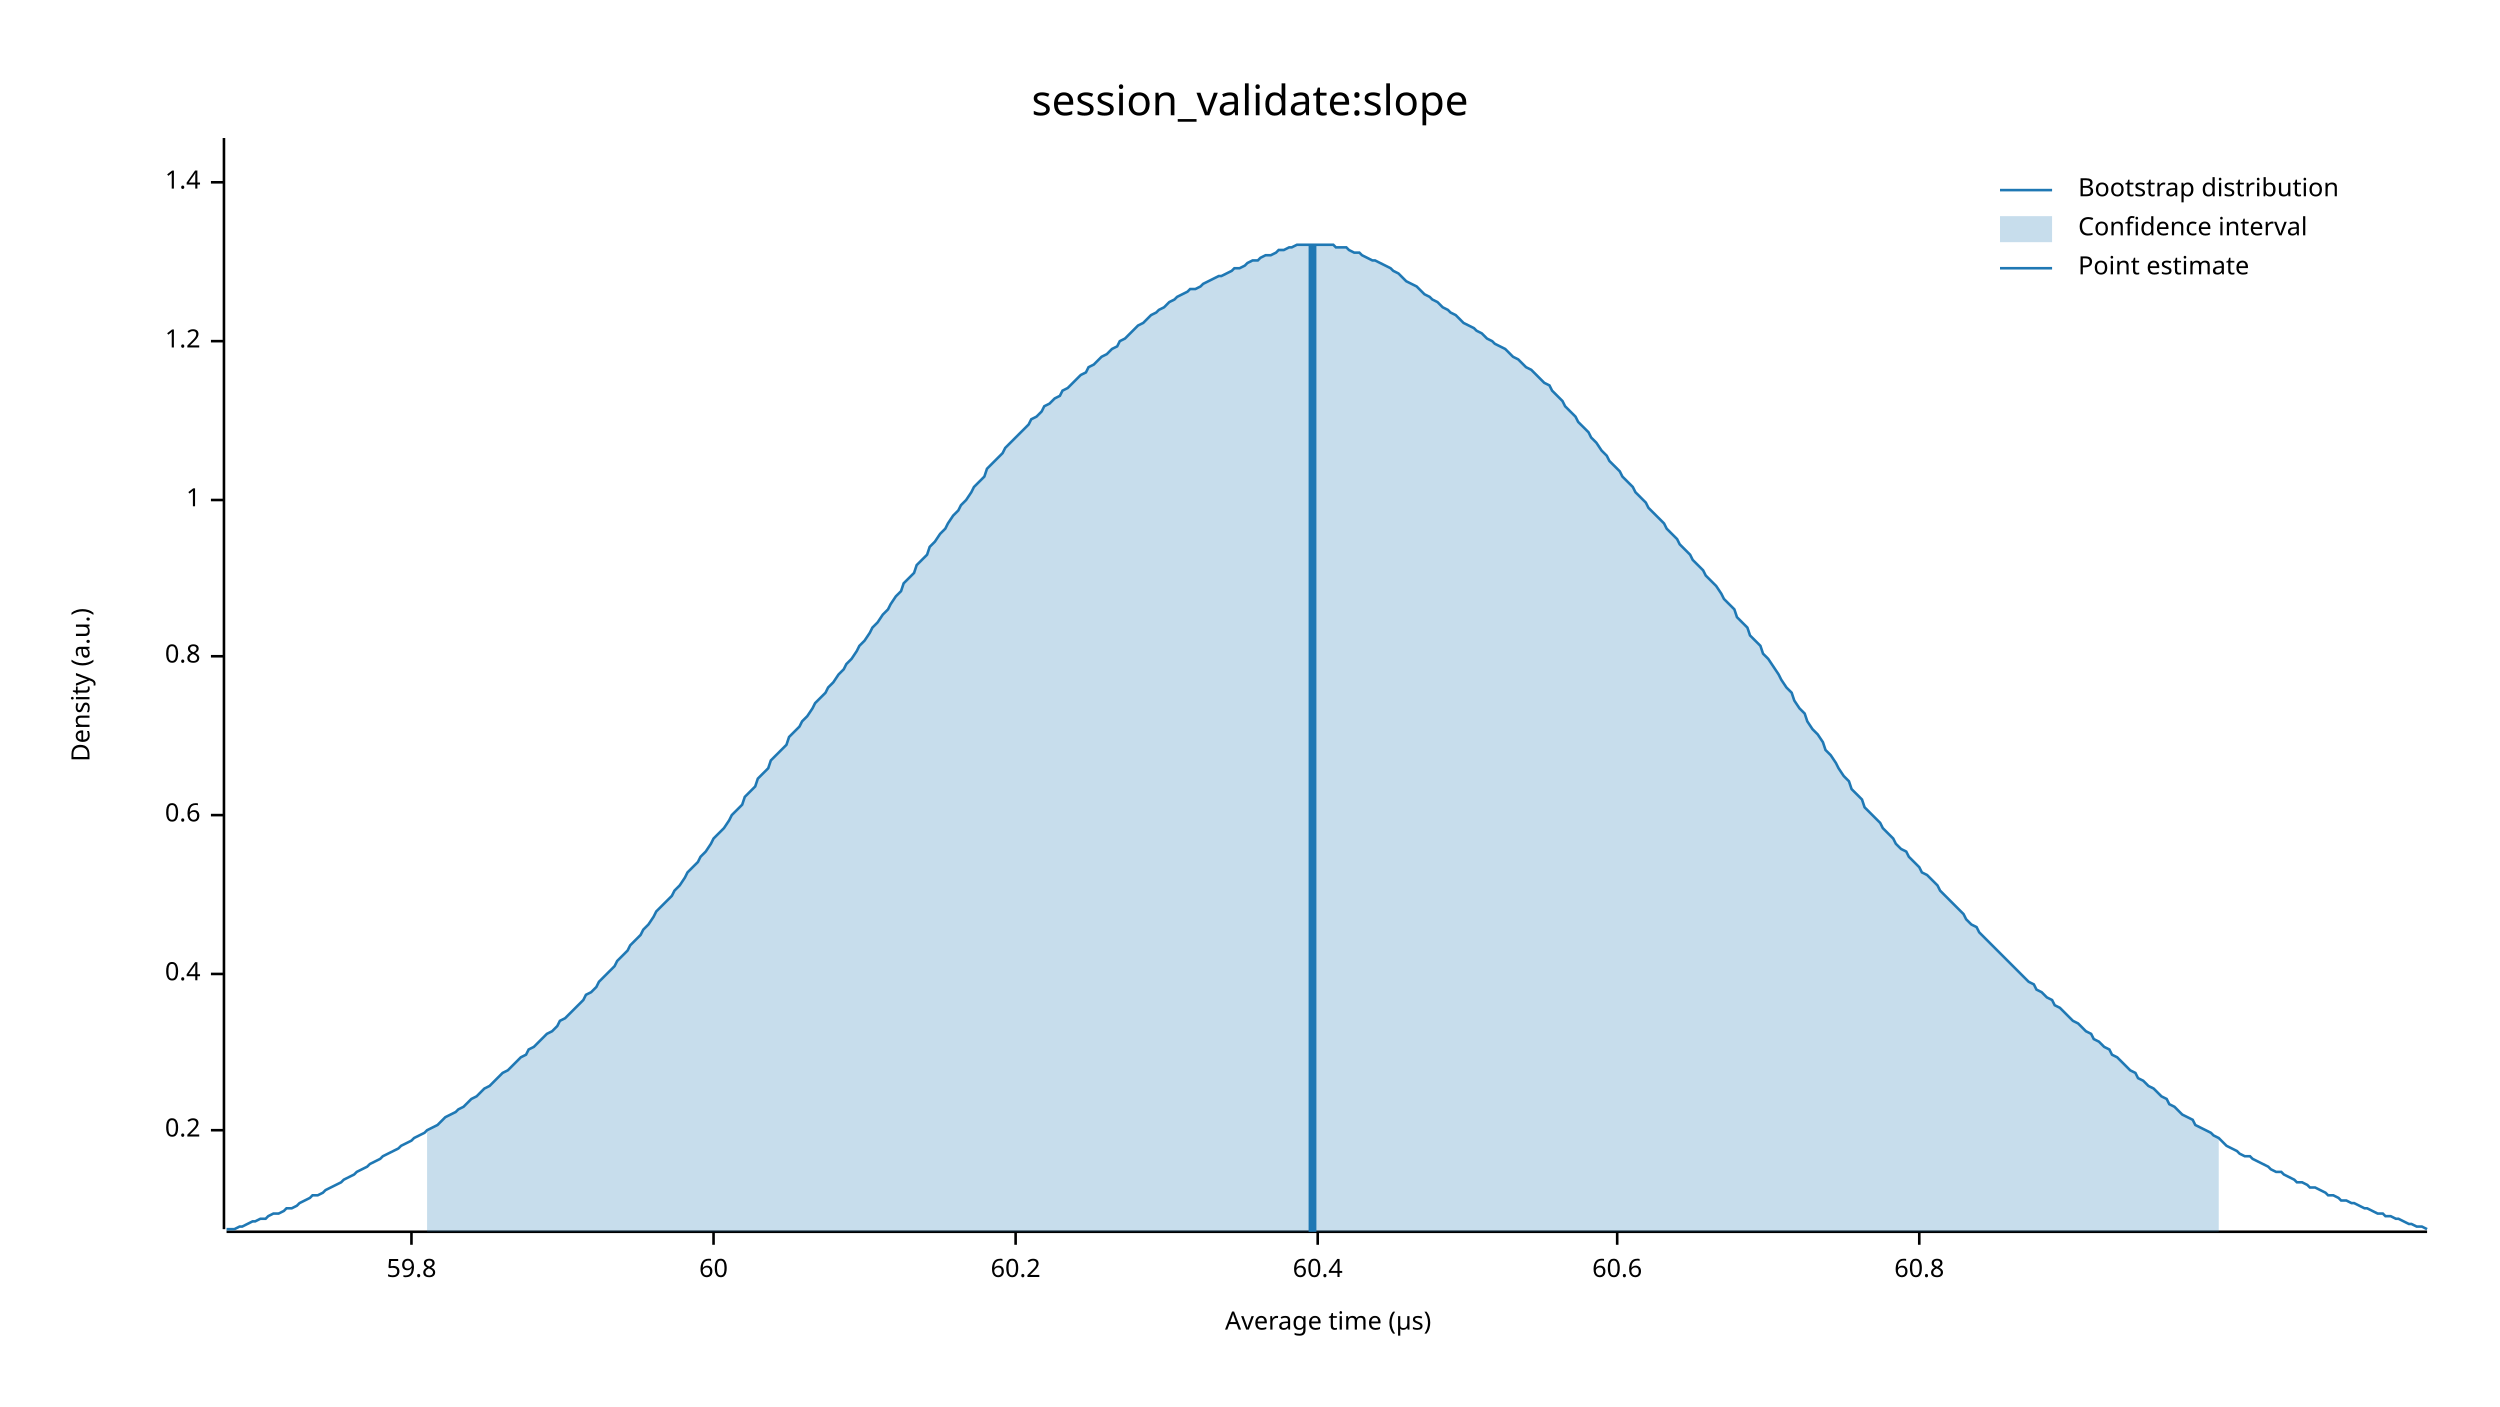
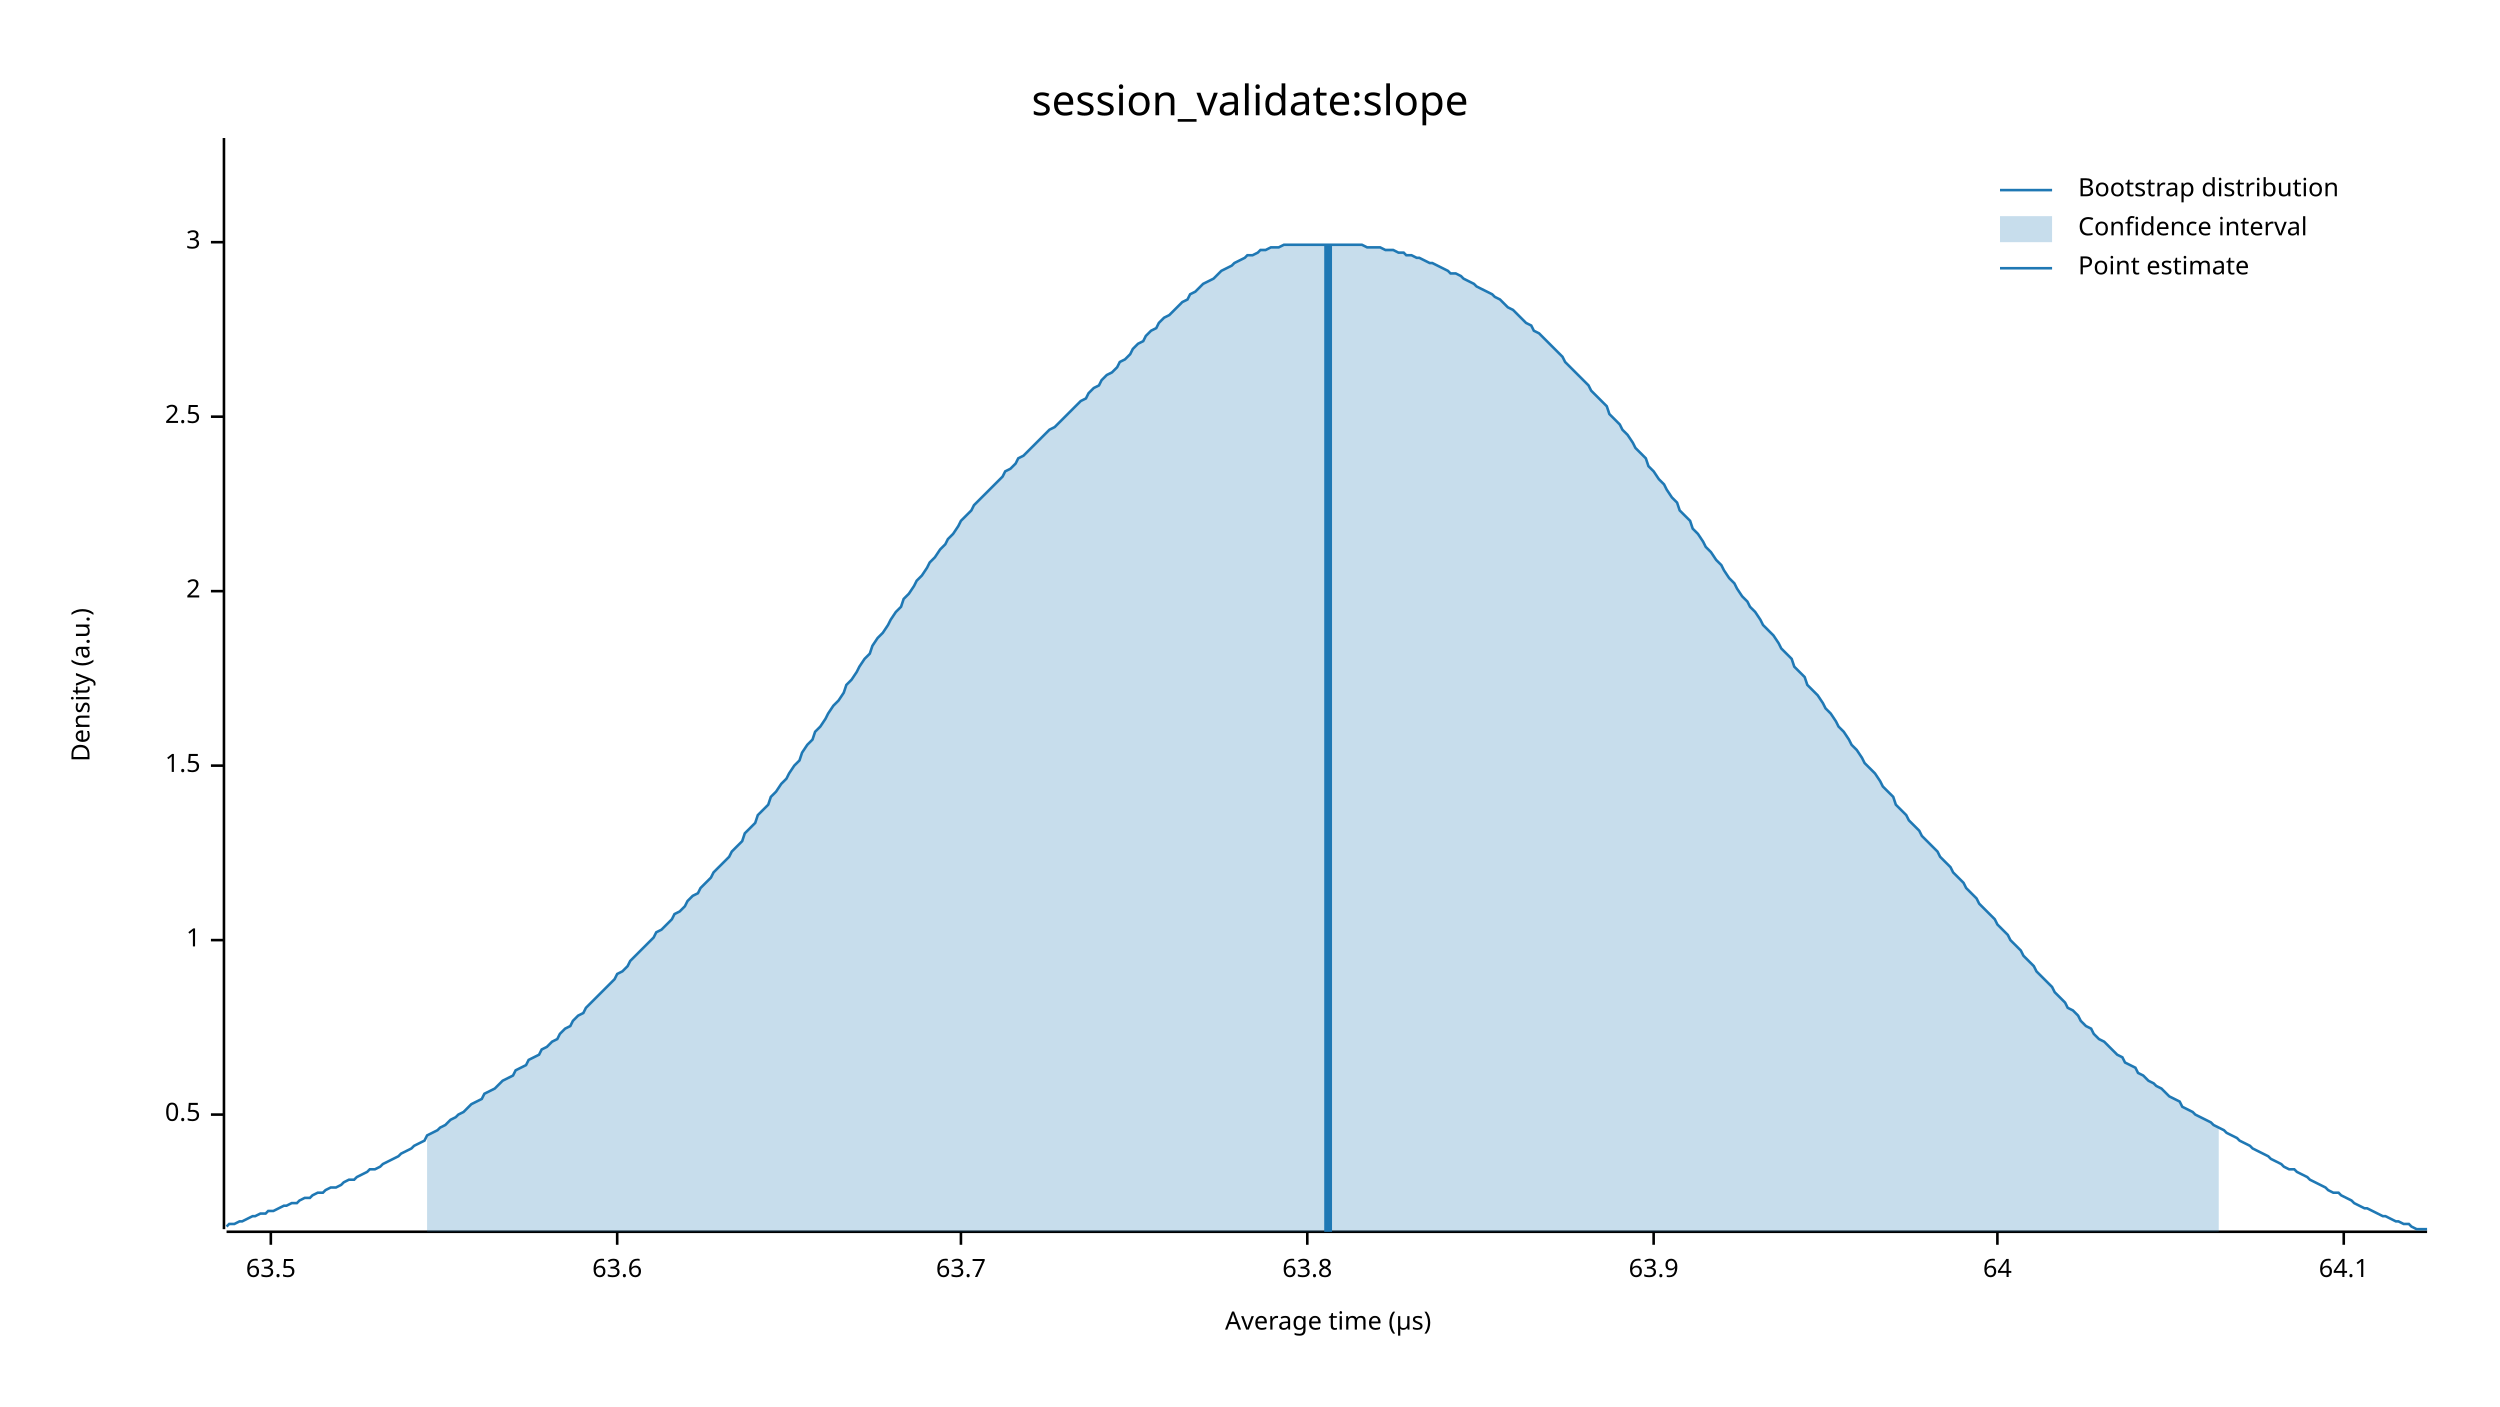
<svg xmlns="http://www.w3.org/2000/svg" width="960" height="540" viewBox="0 0 960 540">
  <text x="480" y="32" dy="0.76em" text-anchor="middle" font-family="sans-serif" font-size="16.129" opacity="1" fill="#000000">
session_validate:slope
</text>
  <text x="27" y="263" dy="0.76em" text-anchor="middle" font-family="sans-serif" font-size="9.677" opacity="1" fill="#000000" transform="rotate(270, 27, 263)">
Density (a.u.)
</text>
  <text x="510" y="513" dy="-0.5ex" text-anchor="middle" font-family="sans-serif" font-size="9.677" opacity="1" fill="#000000">
Average time (µs)
</text>
  <polyline fill="none" opacity="1" stroke="#000000" stroke-width="1" points="86,53 86,472 " />
-   <text x="77" y="434" dy="0.5ex" text-anchor="end" font-family="sans-serif" font-size="9.677" opacity="1" fill="#000000">
- 0.2
+   <text x="77" y="428" dy="0.5ex" text-anchor="end" font-family="sans-serif" font-size="9.677" opacity="1" fill="#000000">
+ 0.5
</text>
-   <polyline fill="none" opacity="1" stroke="#000000" stroke-width="1" points="81,434 86,434 " />
-   <text x="77" y="374" dy="0.5ex" text-anchor="end" font-family="sans-serif" font-size="9.677" opacity="1" fill="#000000">
- 0.4
- </text>
-   <polyline fill="none" opacity="1" stroke="#000000" stroke-width="1" points="81,374 86,374 " />
-   <text x="77" y="313" dy="0.5ex" text-anchor="end" font-family="sans-serif" font-size="9.677" opacity="1" fill="#000000">
- 0.6
- </text>
-   <polyline fill="none" opacity="1" stroke="#000000" stroke-width="1" points="81,313 86,313 " />
-   <text x="77" y="252" dy="0.5ex" text-anchor="end" font-family="sans-serif" font-size="9.677" opacity="1" fill="#000000">
- 0.8
- </text>
-   <polyline fill="none" opacity="1" stroke="#000000" stroke-width="1" points="81,252 86,252 " />
-   <text x="77" y="192" dy="0.5ex" text-anchor="end" font-family="sans-serif" font-size="9.677" opacity="1" fill="#000000">
+   <polyline fill="none" opacity="1" stroke="#000000" stroke-width="1" points="81,428 86,428 " />
+   <text x="77" y="361" dy="0.5ex" text-anchor="end" font-family="sans-serif" font-size="9.677" opacity="1" fill="#000000">
1
</text>
-   <polyline fill="none" opacity="1" stroke="#000000" stroke-width="1" points="81,192 86,192 " />
-   <text x="77" y="131" dy="0.5ex" text-anchor="end" font-family="sans-serif" font-size="9.677" opacity="1" fill="#000000">
- 1.2
+   <polyline fill="none" opacity="1" stroke="#000000" stroke-width="1" points="81,361 86,361 " />
+   <text x="77" y="294" dy="0.5ex" text-anchor="end" font-family="sans-serif" font-size="9.677" opacity="1" fill="#000000">
+ 1.5
</text>
-   <polyline fill="none" opacity="1" stroke="#000000" stroke-width="1" points="81,131 86,131 " />
-   <text x="77" y="70" dy="0.5ex" text-anchor="end" font-family="sans-serif" font-size="9.677" opacity="1" fill="#000000">
- 1.4
+   <polyline fill="none" opacity="1" stroke="#000000" stroke-width="1" points="81,294 86,294 " />
+   <text x="77" y="227" dy="0.5ex" text-anchor="end" font-family="sans-serif" font-size="9.677" opacity="1" fill="#000000">
+ 2
</text>
-   <polyline fill="none" opacity="1" stroke="#000000" stroke-width="1" points="81,70 86,70 " />
+   <polyline fill="none" opacity="1" stroke="#000000" stroke-width="1" points="81,227 86,227 " />
+   <text x="77" y="160" dy="0.5ex" text-anchor="end" font-family="sans-serif" font-size="9.677" opacity="1" fill="#000000">
+ 2.5
+ </text>
+   <polyline fill="none" opacity="1" stroke="#000000" stroke-width="1" points="81,160 86,160 " />
+   <text x="77" y="93" dy="0.5ex" text-anchor="end" font-family="sans-serif" font-size="9.677" opacity="1" fill="#000000">
+ 3
+ </text>
+   <polyline fill="none" opacity="1" stroke="#000000" stroke-width="1" points="81,93 86,93 " />
  <polyline fill="none" opacity="1" stroke="#000000" stroke-width="1" points="87,473 932,473 " />
-   <text x="158" y="483" dy="0.76em" text-anchor="middle" font-family="sans-serif" font-size="9.677" opacity="1" fill="#000000">
- 59.8
+   <text x="104" y="483" dy="0.76em" text-anchor="middle" font-family="sans-serif" font-size="9.677" opacity="1" fill="#000000">
+ 63.5
</text>
-   <polyline fill="none" opacity="1" stroke="#000000" stroke-width="1" points="158,473 158,478 " />
-   <text x="274" y="483" dy="0.76em" text-anchor="middle" font-family="sans-serif" font-size="9.677" opacity="1" fill="#000000">
- 60
+   <polyline fill="none" opacity="1" stroke="#000000" stroke-width="1" points="104,473 104,478 " />
+   <text x="237" y="483" dy="0.76em" text-anchor="middle" font-family="sans-serif" font-size="9.677" opacity="1" fill="#000000">
+ 63.6
</text>
-   <polyline fill="none" opacity="1" stroke="#000000" stroke-width="1" points="274,473 274,478 " />
-   <text x="390" y="483" dy="0.76em" text-anchor="middle" font-family="sans-serif" font-size="9.677" opacity="1" fill="#000000">
- 60.2
+   <polyline fill="none" opacity="1" stroke="#000000" stroke-width="1" points="237,473 237,478 " />
+   <text x="369" y="483" dy="0.76em" text-anchor="middle" font-family="sans-serif" font-size="9.677" opacity="1" fill="#000000">
+ 63.7
</text>
-   <polyline fill="none" opacity="1" stroke="#000000" stroke-width="1" points="390,473 390,478 " />
-   <text x="506" y="483" dy="0.76em" text-anchor="middle" font-family="sans-serif" font-size="9.677" opacity="1" fill="#000000">
- 60.4
+   <polyline fill="none" opacity="1" stroke="#000000" stroke-width="1" points="369,473 369,478 " />
+   <text x="502" y="483" dy="0.76em" text-anchor="middle" font-family="sans-serif" font-size="9.677" opacity="1" fill="#000000">
+ 63.8
</text>
-   <polyline fill="none" opacity="1" stroke="#000000" stroke-width="1" points="506,473 506,478 " />
-   <text x="621" y="483" dy="0.76em" text-anchor="middle" font-family="sans-serif" font-size="9.677" opacity="1" fill="#000000">
- 60.6
+   <polyline fill="none" opacity="1" stroke="#000000" stroke-width="1" points="502,473 502,478 " />
+   <text x="635" y="483" dy="0.76em" text-anchor="middle" font-family="sans-serif" font-size="9.677" opacity="1" fill="#000000">
+ 63.9
</text>
-   <polyline fill="none" opacity="1" stroke="#000000" stroke-width="1" points="621,473 621,478 " />
-   <text x="737" y="483" dy="0.76em" text-anchor="middle" font-family="sans-serif" font-size="9.677" opacity="1" fill="#000000">
- 60.8
+   <polyline fill="none" opacity="1" stroke="#000000" stroke-width="1" points="635,473 635,478 " />
+   <text x="767" y="483" dy="0.76em" text-anchor="middle" font-family="sans-serif" font-size="9.677" opacity="1" fill="#000000">
+ 64
</text>
-   <polyline fill="none" opacity="1" stroke="#000000" stroke-width="1" points="737,473 737,478 " />
-   <polyline fill="none" opacity="1" stroke="#1F78B4" stroke-width="1" points="87,472 88,472 90,472 92,471 93,471 95,470 97,469 98,469 100,468 102,468 103,467 105,466 107,466 109,465 110,464 112,464 114,463 115,462 117,461 119,460 120,459 122,459 124,458 125,457 127,456 129,455 131,454 132,453 134,452 136,451 137,450 139,449 141,448 142,447 144,446 146,445 147,444 149,443 151,442 153,441 154,440 156,439 158,438 159,437 161,436 163,435 164,434 166,433 168,432 169,431 171,429 173,428 175,427 176,426 178,425 180,423 181,422 183,421 185,419 186,418 188,417 190,415 191,414 193,412 195,411 197,409 198,408 200,406 202,405 203,403 205,402 207,400 208,399 210,397 212,396 214,394 215,392 217,391 219,389 220,388 222,386 224,384 225,382 227,381 229,379 230,377 232,375 234,373 236,371 237,369 239,367 241,365 242,363 244,361 246,359 247,357 249,355 251,352 252,350 254,348 256,346 258,344 259,342 261,340 263,337 264,335 266,333 268,331 269,329 271,327 273,324 274,322 276,320 278,318 280,315 281,313 283,311 285,309 286,306 288,304 290,302 291,299 293,297 295,295 296,292 298,290 300,288 302,286 303,283 305,281 307,279 308,277 310,275 312,272 313,270 315,268 317,266 318,264 320,262 322,259 324,257 325,255 327,253 329,250 330,248 332,246 334,243 335,241 337,239 339,236 341,234 342,232 344,229 346,227 347,224 349,222 351,220 352,217 354,215 356,213 357,210 359,208 361,205 363,203 364,201 366,198 368,196 369,194 371,192 373,189 374,187 376,185 378,183 379,180 381,178 383,176 385,174 386,172 388,170 390,168 391,167 393,165 395,163 396,161 398,160 400,158 401,156 403,155 405,153 407,152 408,150 410,149 412,147 413,146 415,144 417,143 418,141 420,140 422,138 423,137 425,136 427,134 429,133 430,131 432,130 434,128 435,127 437,125 439,124 440,123 442,121 444,120 445,119 447,118 449,116 451,115 452,114 454,113 456,112 457,111 459,111 461,110 462,109 464,108 466,107 468,106 469,106 471,105 473,104 474,103 476,103 478,102 479,101 481,100 483,100 484,99 486,98 488,98 490,97 491,96 493,96 495,95 496,95 498,94 500,94 501,94 503,94 505,94 506,94 508,94 510,94 512,94 513,95 515,95 517,95 518,96 520,97 522,97 523,98 525,99 527,100 528,100 530,101 532,102 534,103 535,104 537,105 539,107 540,108 542,109 544,110 545,111 547,113 549,114 550,115 552,116 554,118 556,119 557,120 559,121 561,123 562,124 564,125 566,126 567,127 569,128 571,130 573,131 574,132 576,133 578,134 579,135 581,137 583,138 584,139 586,141 588,142 589,143 591,145 593,147 595,148 596,150 598,152 600,154 601,156 603,158 605,160 606,162 608,164 610,166 611,168 613,170 615,173 617,175 618,177 620,179 622,181 623,183 625,185 627,187 628,189 630,191 632,193 633,195 635,197 637,199 639,201 640,203 642,205 644,207 645,209 647,211 649,213 650,215 652,217 654,219 655,221 657,223 659,225 661,228 662,230 664,232 666,234 667,237 669,239 671,241 672,244 674,246 676,248 677,251 679,253 681,256 683,259 684,261 686,264 688,266 689,269 691,272 693,274 694,277 696,280 698,282 700,285 701,288 703,290 705,293 706,295 708,298 710,300 711,303 713,305 715,307 716,310 718,312 720,314 722,316 723,318 725,320 727,322 728,324 730,326 732,327 733,329 735,331 737,333 738,335 740,336 742,338 744,340 745,342 747,344 749,346 750,347 752,349 754,351 755,353 757,355 759,356 760,358 762,360 764,362 766,364 767,365 769,367 771,369 772,370 774,372 776,374 777,375 779,377 781,378 782,380 784,381 786,383 788,384 789,386 791,387 793,389 794,390 796,392 798,393 799,394 801,396 803,397 804,399 806,400 808,402 810,403 811,405 813,406 815,408 816,409 818,411 820,412 821,414 823,415 825,417 827,418 828,419 830,421 832,422 833,424 835,425 837,427 838,428 840,429 842,430 843,432 845,433 847,434 849,435 850,436 852,437 854,439 855,440 857,441 859,442 860,443 862,444 864,444 865,445 867,446 869,447 871,448 872,449 874,450 876,450 877,451 879,452 881,453 882,454 884,454 886,455 887,456 889,456 891,457 893,458 894,459 896,459 898,460 899,461 901,461 903,462 904,462 906,463 908,464 909,464 911,465 913,466 915,466 916,467 918,467 920,468 921,468 923,469 925,470 926,470 928,471 930,471 932,472 " />
-   <polygon opacity="0.25" fill="#1F78B4" points="164,434 166,433 168,432 169,431 171,429 173,428 175,427 176,426 178,425 180,423 181,422 183,421 185,419 186,418 188,417 190,415 191,414 193,412 195,411 197,409 198,408 200,406 202,405 203,403 205,402 207,400 208,399 210,397 212,396 214,394 215,392 217,391 219,389 220,388 222,386 224,384 225,382 227,381 229,379 230,377 232,375 234,373 236,371 237,369 239,367 241,365 242,363 244,361 246,359 247,357 249,355 251,352 252,350 254,348 256,346 258,344 259,342 261,340 263,337 264,335 266,333 268,331 269,329 271,327 273,324 274,322 276,320 278,318 280,315 281,313 283,311 285,309 286,306 288,304 290,302 291,299 293,297 295,295 296,292 298,290 300,288 302,286 303,283 305,281 307,279 308,277 310,275 312,272 313,270 315,268 317,266 318,264 320,262 322,259 324,257 325,255 327,253 329,250 330,248 332,246 334,243 335,241 337,239 339,236 341,234 342,232 344,229 346,227 347,224 349,222 351,220 352,217 354,215 356,213 357,210 359,208 361,205 363,203 364,201 366,198 368,196 369,194 371,192 373,189 374,187 376,185 378,183 379,180 381,178 383,176 385,174 386,172 388,170 390,168 391,167 393,165 395,163 396,161 398,160 400,158 401,156 403,155 405,153 407,152 408,150 410,149 412,147 413,146 415,144 417,143 418,141 420,140 422,138 423,137 425,136 427,134 429,133 430,131 432,130 434,128 435,127 437,125 439,124 440,123 442,121 444,120 445,119 447,118 449,116 451,115 452,114 454,113 456,112 457,111 459,111 461,110 462,109 464,108 466,107 468,106 469,106 471,105 473,104 474,103 476,103 478,102 479,101 481,100 483,100 484,99 486,98 488,98 490,97 491,96 493,96 495,95 496,95 498,94 500,94 501,94 503,94 505,94 506,94 508,94 510,94 512,94 513,95 515,95 517,95 518,96 520,97 522,97 523,98 525,99 527,100 528,100 530,101 532,102 534,103 535,104 537,105 539,107 540,108 542,109 544,110 545,111 547,113 549,114 550,115 552,116 554,118 556,119 557,120 559,121 561,123 562,124 564,125 566,126 567,127 569,128 571,130 573,131 574,132 576,133 578,134 579,135 581,137 583,138 584,139 586,141 588,142 589,143 591,145 593,147 595,148 596,150 598,152 600,154 601,156 603,158 605,160 606,162 608,164 610,166 611,168 613,170 615,173 617,175 618,177 620,179 622,181 623,183 625,185 627,187 628,189 630,191 632,193 633,195 635,197 637,199 639,201 640,203 642,205 644,207 645,209 647,211 649,213 650,215 652,217 654,219 655,221 657,223 659,225 661,228 662,230 664,232 666,234 667,237 669,239 671,241 672,244 674,246 676,248 677,251 679,253 681,256 683,259 684,261 686,264 688,266 689,269 691,272 693,274 694,277 696,280 698,282 700,285 701,288 703,290 705,293 706,295 708,298 710,300 711,303 713,305 715,307 716,310 718,312 720,314 722,316 723,318 725,320 727,322 728,324 730,326 732,327 733,329 735,331 737,333 738,335 740,336 742,338 744,340 745,342 747,344 749,346 750,347 752,349 754,351 755,353 757,355 759,356 760,358 762,360 764,362 766,364 767,365 769,367 771,369 772,370 774,372 776,374 777,375 779,377 781,378 782,380 784,381 786,383 788,384 789,386 791,387 793,389 794,390 796,392 798,393 799,394 801,396 803,397 804,399 806,400 808,402 810,403 811,405 813,406 815,408 816,409 818,411 820,412 821,414 823,415 825,417 827,418 828,419 830,421 832,422 833,424 835,425 837,427 838,428 840,429 842,430 843,432 845,433 847,434 849,435 850,436 852,437 852,473 164,473 " />
-   <polyline fill="none" opacity="1" stroke="#1F78B4" stroke-width="3" points="504,473 504,94 " />
+   <polyline fill="none" opacity="1" stroke="#000000" stroke-width="1" points="767,473 767,478 " />
+   <text x="900" y="483" dy="0.76em" text-anchor="middle" font-family="sans-serif" font-size="9.677" opacity="1" fill="#000000">
+ 64.1
+ </text>
+   <polyline fill="none" opacity="1" stroke="#000000" stroke-width="1" points="900,473 900,478 " />
+   <polyline fill="none" opacity="1" stroke="#1F78B4" stroke-width="1" points="87,471 88,470 90,470 92,469 93,469 95,468 97,467 98,467 100,466 102,466 103,465 105,465 107,464 109,463 110,463 112,462 114,462 115,461 117,460 119,460 120,459 122,458 124,458 125,457 127,456 129,456 131,455 132,454 134,453 136,453 137,452 139,451 141,450 142,449 144,449 146,448 147,447 149,446 151,445 153,444 154,443 156,442 158,441 159,440 161,439 163,438 164,436 166,435 168,434 169,433 171,432 173,430 175,429 176,428 178,427 180,425 181,424 183,423 185,422 186,420 188,419 190,418 191,417 193,415 195,414 197,413 198,411 200,410 202,409 203,407 205,406 207,405 208,403 210,402 212,400 214,399 215,397 217,395 219,394 220,392 222,390 224,389 225,387 227,385 229,383 230,382 232,380 234,378 236,376 237,374 239,373 241,371 242,369 244,367 246,365 247,364 249,362 251,360 252,358 254,357 256,355 258,353 259,351 261,350 263,348 264,346 266,344 268,343 269,341 271,339 273,337 274,335 276,333 278,331 280,329 281,327 283,325 285,323 286,320 288,318 290,316 291,313 293,311 295,309 296,306 298,304 300,301 302,299 303,297 305,294 307,292 308,289 310,286 312,284 313,281 315,279 317,276 318,274 320,271 322,269 324,266 325,263 327,261 329,258 330,256 332,253 334,251 335,248 337,245 339,243 341,240 342,238 344,235 346,233 347,230 349,228 351,225 352,223 354,221 356,218 357,216 359,214 361,211 363,209 364,207 366,205 368,202 369,200 371,198 373,196 374,194 376,192 378,190 379,189 381,187 383,185 385,183 386,181 388,180 390,178 391,176 393,175 395,173 396,172 398,170 400,168 401,167 403,165 405,164 407,162 408,161 410,159 412,157 413,156 415,154 417,153 418,151 420,149 422,148 423,146 425,144 427,143 429,141 430,139 432,138 434,136 435,134 437,132 439,131 440,129 442,127 444,126 445,124 447,122 449,121 451,119 452,118 454,116 456,115 457,113 459,112 461,110 462,109 464,108 466,107 468,105 469,104 471,103 473,102 474,101 476,100 478,99 479,98 481,98 483,97 484,96 486,96 488,95 490,95 491,95 493,94 495,94 496,94 498,94 500,94 501,94 503,94 505,94 506,94 508,94 510,94 512,94 513,94 515,94 517,94 518,94 520,94 522,94 523,94 525,95 527,95 528,95 530,95 532,96 534,96 535,96 537,97 539,97 540,98 542,98 544,99 545,99 547,100 549,101 550,101 552,102 554,103 556,104 557,105 559,105 561,106 562,107 564,108 566,109 567,110 569,111 571,112 573,113 574,114 576,115 578,117 579,118 581,119 583,121 584,122 586,124 588,125 589,127 591,128 593,130 595,132 596,133 598,135 600,137 601,139 603,141 605,143 606,144 608,146 610,148 611,150 613,152 615,154 617,156 618,159 620,161 622,163 623,165 625,167 627,170 628,172 630,174 632,176 633,179 635,181 637,184 639,186 640,188 642,191 644,193 645,196 647,198 649,200 650,203 652,205 654,208 655,210 657,212 659,215 661,217 662,219 664,222 666,224 667,226 669,229 671,231 672,233 674,235 676,238 677,240 679,242 681,244 683,247 684,249 686,251 688,253 689,256 691,258 693,260 694,263 696,265 698,267 700,270 701,272 703,274 705,277 706,279 708,281 710,284 711,286 713,288 715,291 716,293 718,295 720,297 722,300 723,302 725,304 727,306 728,309 730,311 732,313 733,315 735,317 737,319 738,321 740,323 742,325 744,327 745,329 747,331 749,333 750,335 752,337 754,339 755,341 757,343 759,345 760,347 762,349 764,351 766,353 767,355 769,357 771,359 772,361 774,363 776,365 777,367 779,369 781,371 782,373 784,375 786,377 788,379 789,381 791,383 793,385 794,387 796,388 798,390 799,392 801,394 803,395 804,397 806,399 808,400 810,402 811,403 813,405 815,406 816,408 818,409 820,410 821,412 823,413 825,415 827,416 828,417 830,418 832,420 833,421 835,422 837,423 838,425 840,426 842,427 843,428 845,429 847,430 849,431 850,432 852,433 854,434 855,435 857,436 859,437 860,438 862,439 864,440 865,441 867,442 869,443 871,444 872,445 874,446 876,447 877,448 879,449 881,449 882,450 884,451 886,452 887,453 889,454 891,455 893,456 894,457 896,458 898,458 899,459 901,460 903,461 904,462 906,463 908,464 909,464 911,465 913,466 915,467 916,467 918,468 920,469 921,469 923,470 925,470 926,471 928,472 930,472 932,472 " />
+   <polygon opacity="0.25" fill="#1F78B4" points="164,436 166,435 168,434 169,433 171,432 173,430 175,429 176,428 178,427 180,425 181,424 183,423 185,422 186,420 188,419 190,418 191,417 193,415 195,414 197,413 198,411 200,410 202,409 203,407 205,406 207,405 208,403 210,402 212,400 214,399 215,397 217,395 219,394 220,392 222,390 224,389 225,387 227,385 229,383 230,382 232,380 234,378 236,376 237,374 239,373 241,371 242,369 244,367 246,365 247,364 249,362 251,360 252,358 254,357 256,355 258,353 259,351 261,350 263,348 264,346 266,344 268,343 269,341 271,339 273,337 274,335 276,333 278,331 280,329 281,327 283,325 285,323 286,320 288,318 290,316 291,313 293,311 295,309 296,306 298,304 300,301 302,299 303,297 305,294 307,292 308,289 310,286 312,284 313,281 315,279 317,276 318,274 320,271 322,269 324,266 325,263 327,261 329,258 330,256 332,253 334,251 335,248 337,245 339,243 341,240 342,238 344,235 346,233 347,230 349,228 351,225 352,223 354,221 356,218 357,216 359,214 361,211 363,209 364,207 366,205 368,202 369,200 371,198 373,196 374,194 376,192 378,190 379,189 381,187 383,185 385,183 386,181 388,180 390,178 391,176 393,175 395,173 396,172 398,170 400,168 401,167 403,165 405,164 407,162 408,161 410,159 412,157 413,156 415,154 417,153 418,151 420,149 422,148 423,146 425,144 427,143 429,141 430,139 432,138 434,136 435,134 437,132 439,131 440,129 442,127 444,126 445,124 447,122 449,121 451,119 452,118 454,116 456,115 457,113 459,112 461,110 462,109 464,108 466,107 468,105 469,104 471,103 473,102 474,101 476,100 478,99 479,98 481,98 483,97 484,96 486,96 488,95 490,95 491,95 493,94 495,94 496,94 498,94 500,94 501,94 503,94 505,94 506,94 508,94 510,94 512,94 513,94 515,94 517,94 518,94 520,94 522,94 523,94 525,95 527,95 528,95 530,95 532,96 534,96 535,96 537,97 539,97 540,98 542,98 544,99 545,99 547,100 549,101 550,101 552,102 554,103 556,104 557,105 559,105 561,106 562,107 564,108 566,109 567,110 569,111 571,112 573,113 574,114 576,115 578,117 579,118 581,119 583,121 584,122 586,124 588,125 589,127 591,128 593,130 595,132 596,133 598,135 600,137 601,139 603,141 605,143 606,144 608,146 610,148 611,150 613,152 615,154 617,156 618,159 620,161 622,163 623,165 625,167 627,170 628,172 630,174 632,176 633,179 635,181 637,184 639,186 640,188 642,191 644,193 645,196 647,198 649,200 650,203 652,205 654,208 655,210 657,212 659,215 661,217 662,219 664,222 666,224 667,226 669,229 671,231 672,233 674,235 676,238 677,240 679,242 681,244 683,247 684,249 686,251 688,253 689,256 691,258 693,260 694,263 696,265 698,267 700,270 701,272 703,274 705,277 706,279 708,281 710,284 711,286 713,288 715,291 716,293 718,295 720,297 722,300 723,302 725,304 727,306 728,309 730,311 732,313 733,315 735,317 737,319 738,321 740,323 742,325 744,327 745,329 747,331 749,333 750,335 752,337 754,339 755,341 757,343 759,345 760,347 762,349 764,351 766,353 767,355 769,357 771,359 772,361 774,363 776,365 777,367 779,369 781,371 782,373 784,375 786,377 788,379 789,381 791,383 793,385 794,387 796,388 798,390 799,392 801,394 803,395 804,397 806,399 808,400 810,402 811,403 813,405 815,406 816,408 818,409 820,410 821,412 823,413 825,415 827,416 828,417 830,418 832,420 833,421 835,422 837,423 838,425 840,426 842,427 843,428 845,429 847,430 849,431 850,432 852,433 852,473 164,473 " />
+   <polyline fill="none" opacity="1" stroke="#1F78B4" stroke-width="3" points="510,473 510,94 " />
  <text x="798" y="68" dy="0.76em" text-anchor="start" font-family="sans-serif" font-size="9.677" opacity="1" fill="#000000">
Bootstrap distribution
</text>
  <text x="798" y="83" dy="0.76em" text-anchor="start" font-family="sans-serif" font-size="9.677" opacity="1" fill="#000000">
Confidence interval
</text>
  <text x="798" y="98" dy="0.76em" text-anchor="start" font-family="sans-serif" font-size="9.677" opacity="1" fill="#000000">
Point estimate
</text>
  <polyline fill="none" opacity="1" stroke="#1F78B4" stroke-width="1" points="768,73 788,73 " />
  <rect x="768" y="83" width="20" height="10" opacity="0.25" fill="#1F78B4" stroke="none" />
  <polyline fill="none" opacity="1" stroke="#1F78B4" stroke-width="1" points="768,103 788,103 " />
</svg>
